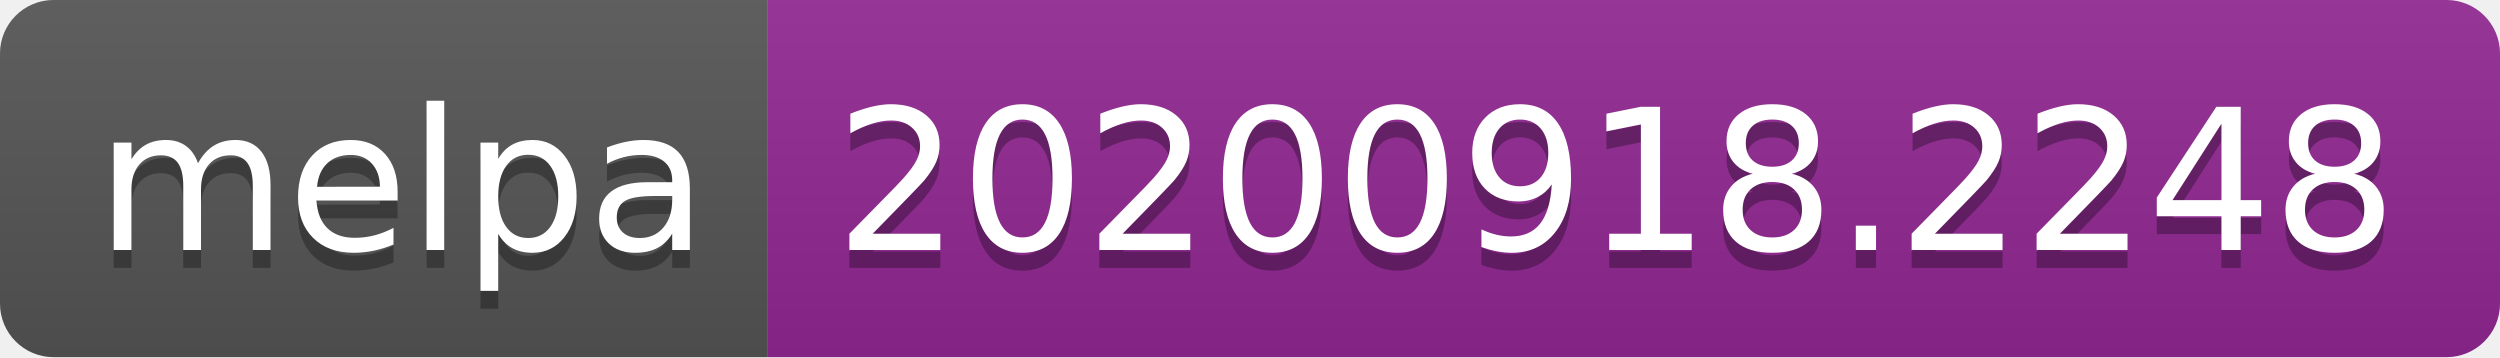
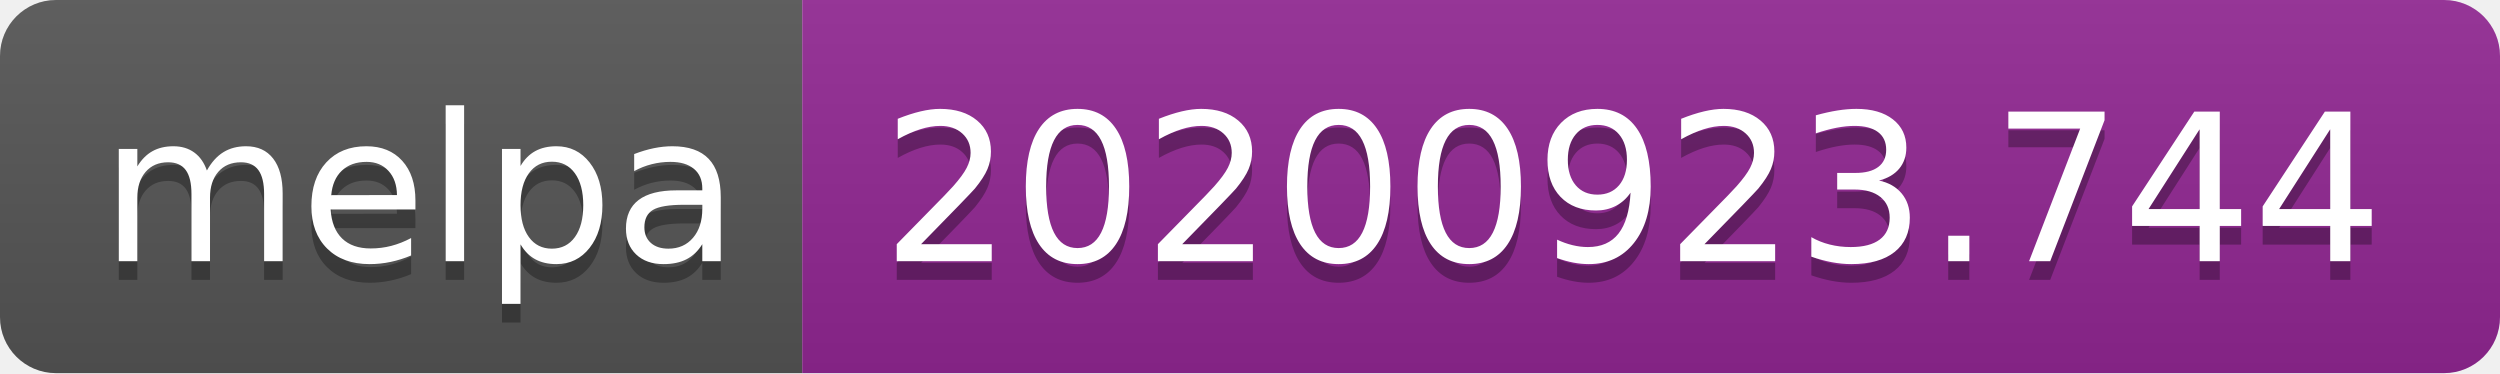
- <svg xmlns="http://www.w3.org/2000/svg" width="140" height="20" role="img" aria-label="melpa: 20200918.2248">
+ <svg xmlns="http://www.w3.org/2000/svg" width="134" height="20" role="img" aria-label="melpa: 20200923.744">
  <linearGradient id="s" x2="0" y2="100%">
    <stop offset="0" stop-color="#bbb" stop-opacity=".1" />
    <stop offset="1" stop-opacity=".1" />
  </linearGradient>
  <clipPath id="r">
-     <rect width="140" height="20" rx="3" fill="#fff" />
+     <rect width="134" height="20" rx="3" fill="#fff" />
  </clipPath>
  <g clip-path="url(#r)">
    <rect width="43" height="20" fill="#555" />
-     <rect x="43" width="97" height="20" fill="#922793" />
-     <rect width="140" height="20" fill="url(#s)" />
+     <rect x="43" width="91" height="20" fill="#922793" />
+     <rect width="134" height="20" fill="url(#s)" />
  </g>
  <g fill="#fff" text-anchor="middle" font-family="Verdana,Geneva,DejaVu Sans,sans-serif" text-rendering="geometricPrecision" font-size="110">
    <text aria-hidden="true" x="225" y="150" fill="#010101" fill-opacity=".3" transform="scale(.1)" textLength="330">melpa</text>
    <text x="225" y="140" transform="scale(.1)" fill="#fff" textLength="330">melpa</text>
-     <text aria-hidden="true" x="905" y="150" fill="#010101" fill-opacity=".3" transform="scale(.1)" textLength="870">20200918.2248</text>
-     <text x="905" y="140" transform="scale(.1)" fill="#fff" textLength="870">20200918.2248</text>
+     <text aria-hidden="true" x="875" y="150" fill="#010101" fill-opacity=".3" transform="scale(.1)" textLength="810">20200923.744</text>
+     <text x="875" y="140" transform="scale(.1)" fill="#fff" textLength="810">20200923.744</text>
  </g>
</svg>
